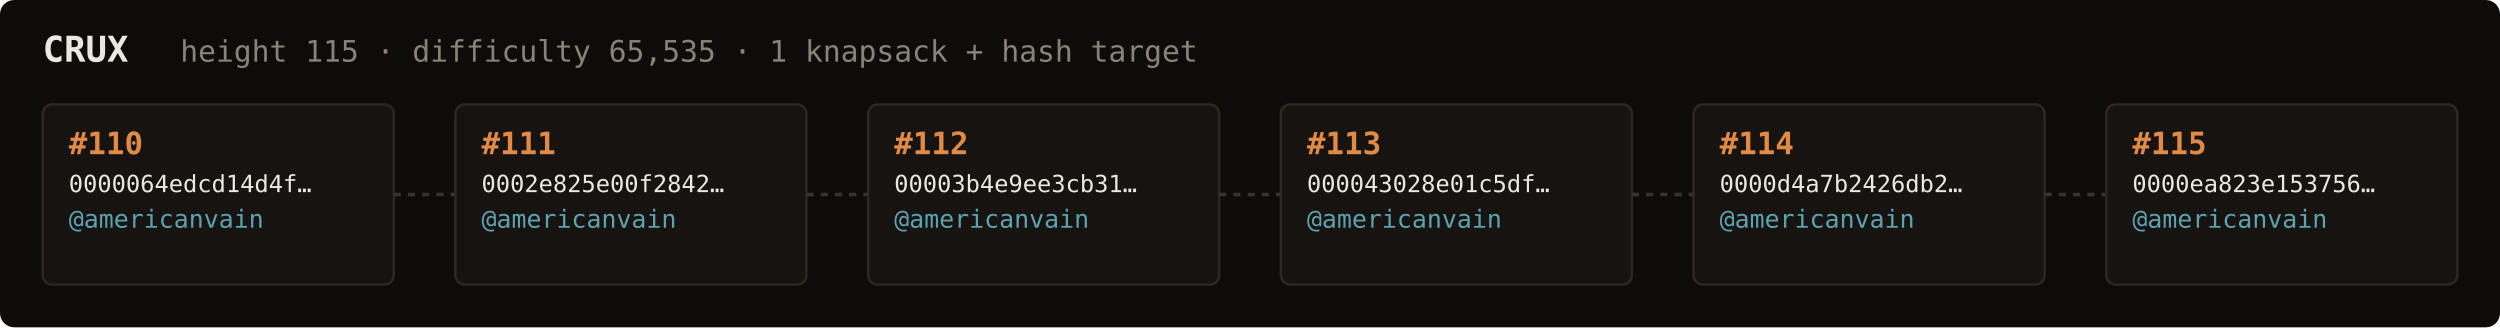
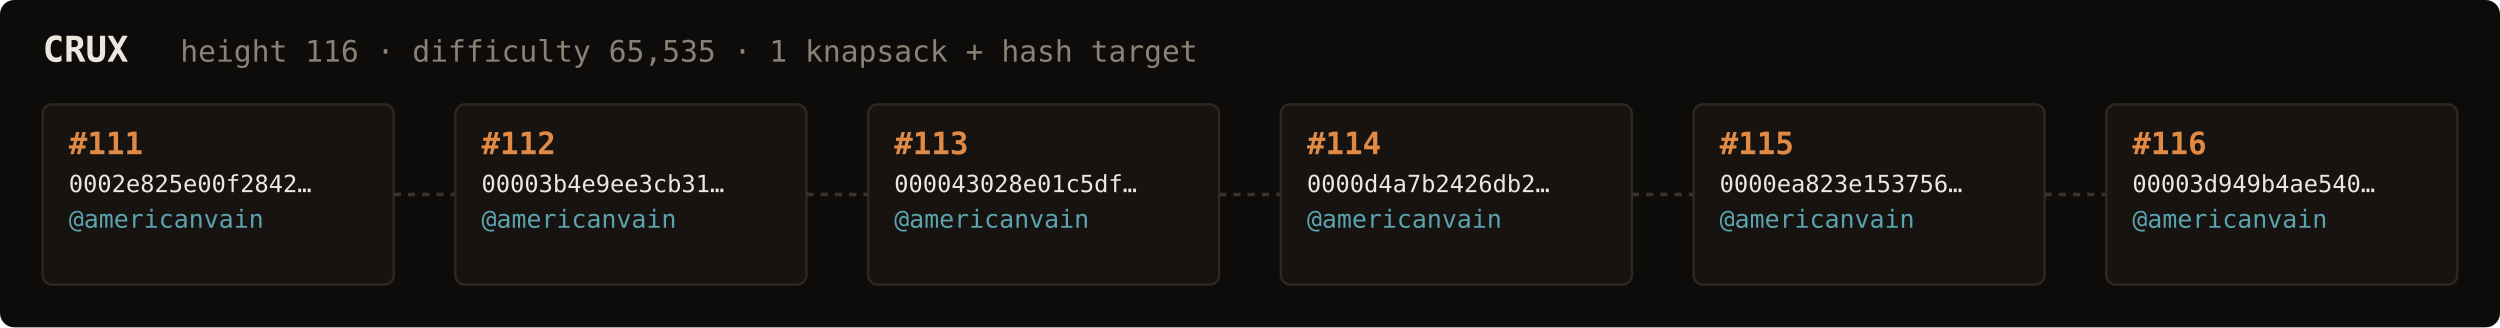
<svg xmlns="http://www.w3.org/2000/svg" width="1054" height="138" viewBox="0 0 1054 138" font-family="ui-monospace,SFMono-Regular,Menlo,monospace">
  <rect fill="#0e0c0a" width="1054" height="138" rx="6" />
  <text x="18" y="26" fill="#ebe6de" font-size="15" font-weight="700">CRUX</text>
-   <text x="76" y="26" fill="#8a8276" font-size="12.5">height 115 · difficulty 65,535 · 1 knapsack + hash target</text>
+   <text x="76" y="26" fill="#8a8276" font-size="12.5">height 116 · difficulty 65,535 · 1 knapsack + hash target</text>
  <rect x="18" y="44" width="148" height="76" rx="4" fill="#161310" stroke="#2e2820" stroke-width="1" />
-   <text x="29" y="65" fill="#e08a45" font-size="13" font-weight="700">#110</text>
-   <text x="29" y="81" fill="#ebe6de" font-size="10">0000064edcd14d4f…</text>
+   <text x="29" y="65" fill="#e08a45" font-size="13" font-weight="700">#111</text>
+   <text x="29" y="81" fill="#ebe6de" font-size="10">0002e825e00f2842…</text>
  <text x="29" y="96" fill="#5ca3b0" font-size="10.5">@americanvain</text>
  <text x="29" y="110" fill="#8a8276" font-size="9" />
  <line x1="166" y1="82.0" x2="192" y2="82.0" stroke="#3a332b" stroke-width="1.5" stroke-dasharray="3 3" />
  <rect x="192" y="44" width="148" height="76" rx="4" fill="#161310" stroke="#2e2820" stroke-width="1" />
-   <text x="203" y="65" fill="#e08a45" font-size="13" font-weight="700">#111</text>
-   <text x="203" y="81" fill="#ebe6de" font-size="10">0002e825e00f2842…</text>
+   <text x="203" y="65" fill="#e08a45" font-size="13" font-weight="700">#112</text>
+   <text x="203" y="81" fill="#ebe6de" font-size="10">00003b4e9ee3cb31…</text>
  <text x="203" y="96" fill="#5ca3b0" font-size="10.5">@americanvain</text>
  <text x="203" y="110" fill="#8a8276" font-size="9" />
  <line x1="340" y1="82.0" x2="366" y2="82.0" stroke="#3a332b" stroke-width="1.5" stroke-dasharray="3 3" />
  <rect x="366" y="44" width="148" height="76" rx="4" fill="#161310" stroke="#2e2820" stroke-width="1" />
-   <text x="377" y="65" fill="#e08a45" font-size="13" font-weight="700">#112</text>
-   <text x="377" y="81" fill="#ebe6de" font-size="10">00003b4e9ee3cb31…</text>
+   <text x="377" y="65" fill="#e08a45" font-size="13" font-weight="700">#113</text>
+   <text x="377" y="81" fill="#ebe6de" font-size="10">000043028e01c5df…</text>
  <text x="377" y="96" fill="#5ca3b0" font-size="10.5">@americanvain</text>
  <text x="377" y="110" fill="#8a8276" font-size="9" />
  <line x1="514" y1="82.0" x2="540" y2="82.0" stroke="#3a332b" stroke-width="1.5" stroke-dasharray="3 3" />
  <rect x="540" y="44" width="148" height="76" rx="4" fill="#161310" stroke="#2e2820" stroke-width="1" />
-   <text x="551" y="65" fill="#e08a45" font-size="13" font-weight="700">#113</text>
-   <text x="551" y="81" fill="#ebe6de" font-size="10">000043028e01c5df…</text>
+   <text x="551" y="65" fill="#e08a45" font-size="13" font-weight="700">#114</text>
+   <text x="551" y="81" fill="#ebe6de" font-size="10">0000d4a7b2426db2…</text>
  <text x="551" y="96" fill="#5ca3b0" font-size="10.5">@americanvain</text>
  <text x="551" y="110" fill="#8a8276" font-size="9" />
  <line x1="688" y1="82.0" x2="714" y2="82.0" stroke="#3a332b" stroke-width="1.5" stroke-dasharray="3 3" />
  <rect x="714" y="44" width="148" height="76" rx="4" fill="#161310" stroke="#2e2820" stroke-width="1" />
-   <text x="725" y="65" fill="#e08a45" font-size="13" font-weight="700">#114</text>
-   <text x="725" y="81" fill="#ebe6de" font-size="10">0000d4a7b2426db2…</text>
+   <text x="725" y="65" fill="#e08a45" font-size="13" font-weight="700">#115</text>
+   <text x="725" y="81" fill="#ebe6de" font-size="10">0000ea823e153756…</text>
  <text x="725" y="96" fill="#5ca3b0" font-size="10.5">@americanvain</text>
  <text x="725" y="110" fill="#8a8276" font-size="9" />
  <line x1="862" y1="82.0" x2="888" y2="82.0" stroke="#3a332b" stroke-width="1.5" stroke-dasharray="3 3" />
  <rect x="888" y="44" width="148" height="76" rx="4" fill="#161310" stroke="#2e2820" stroke-width="1" />
-   <text x="899" y="65" fill="#e08a45" font-size="13" font-weight="700">#115</text>
-   <text x="899" y="81" fill="#ebe6de" font-size="10">0000ea823e153756…</text>
+   <text x="899" y="65" fill="#e08a45" font-size="13" font-weight="700">#116</text>
+   <text x="899" y="81" fill="#ebe6de" font-size="10">00003d949b4ae540…</text>
  <text x="899" y="96" fill="#5ca3b0" font-size="10.5">@americanvain</text>
  <text x="899" y="110" fill="#8a8276" font-size="9" />
</svg>
